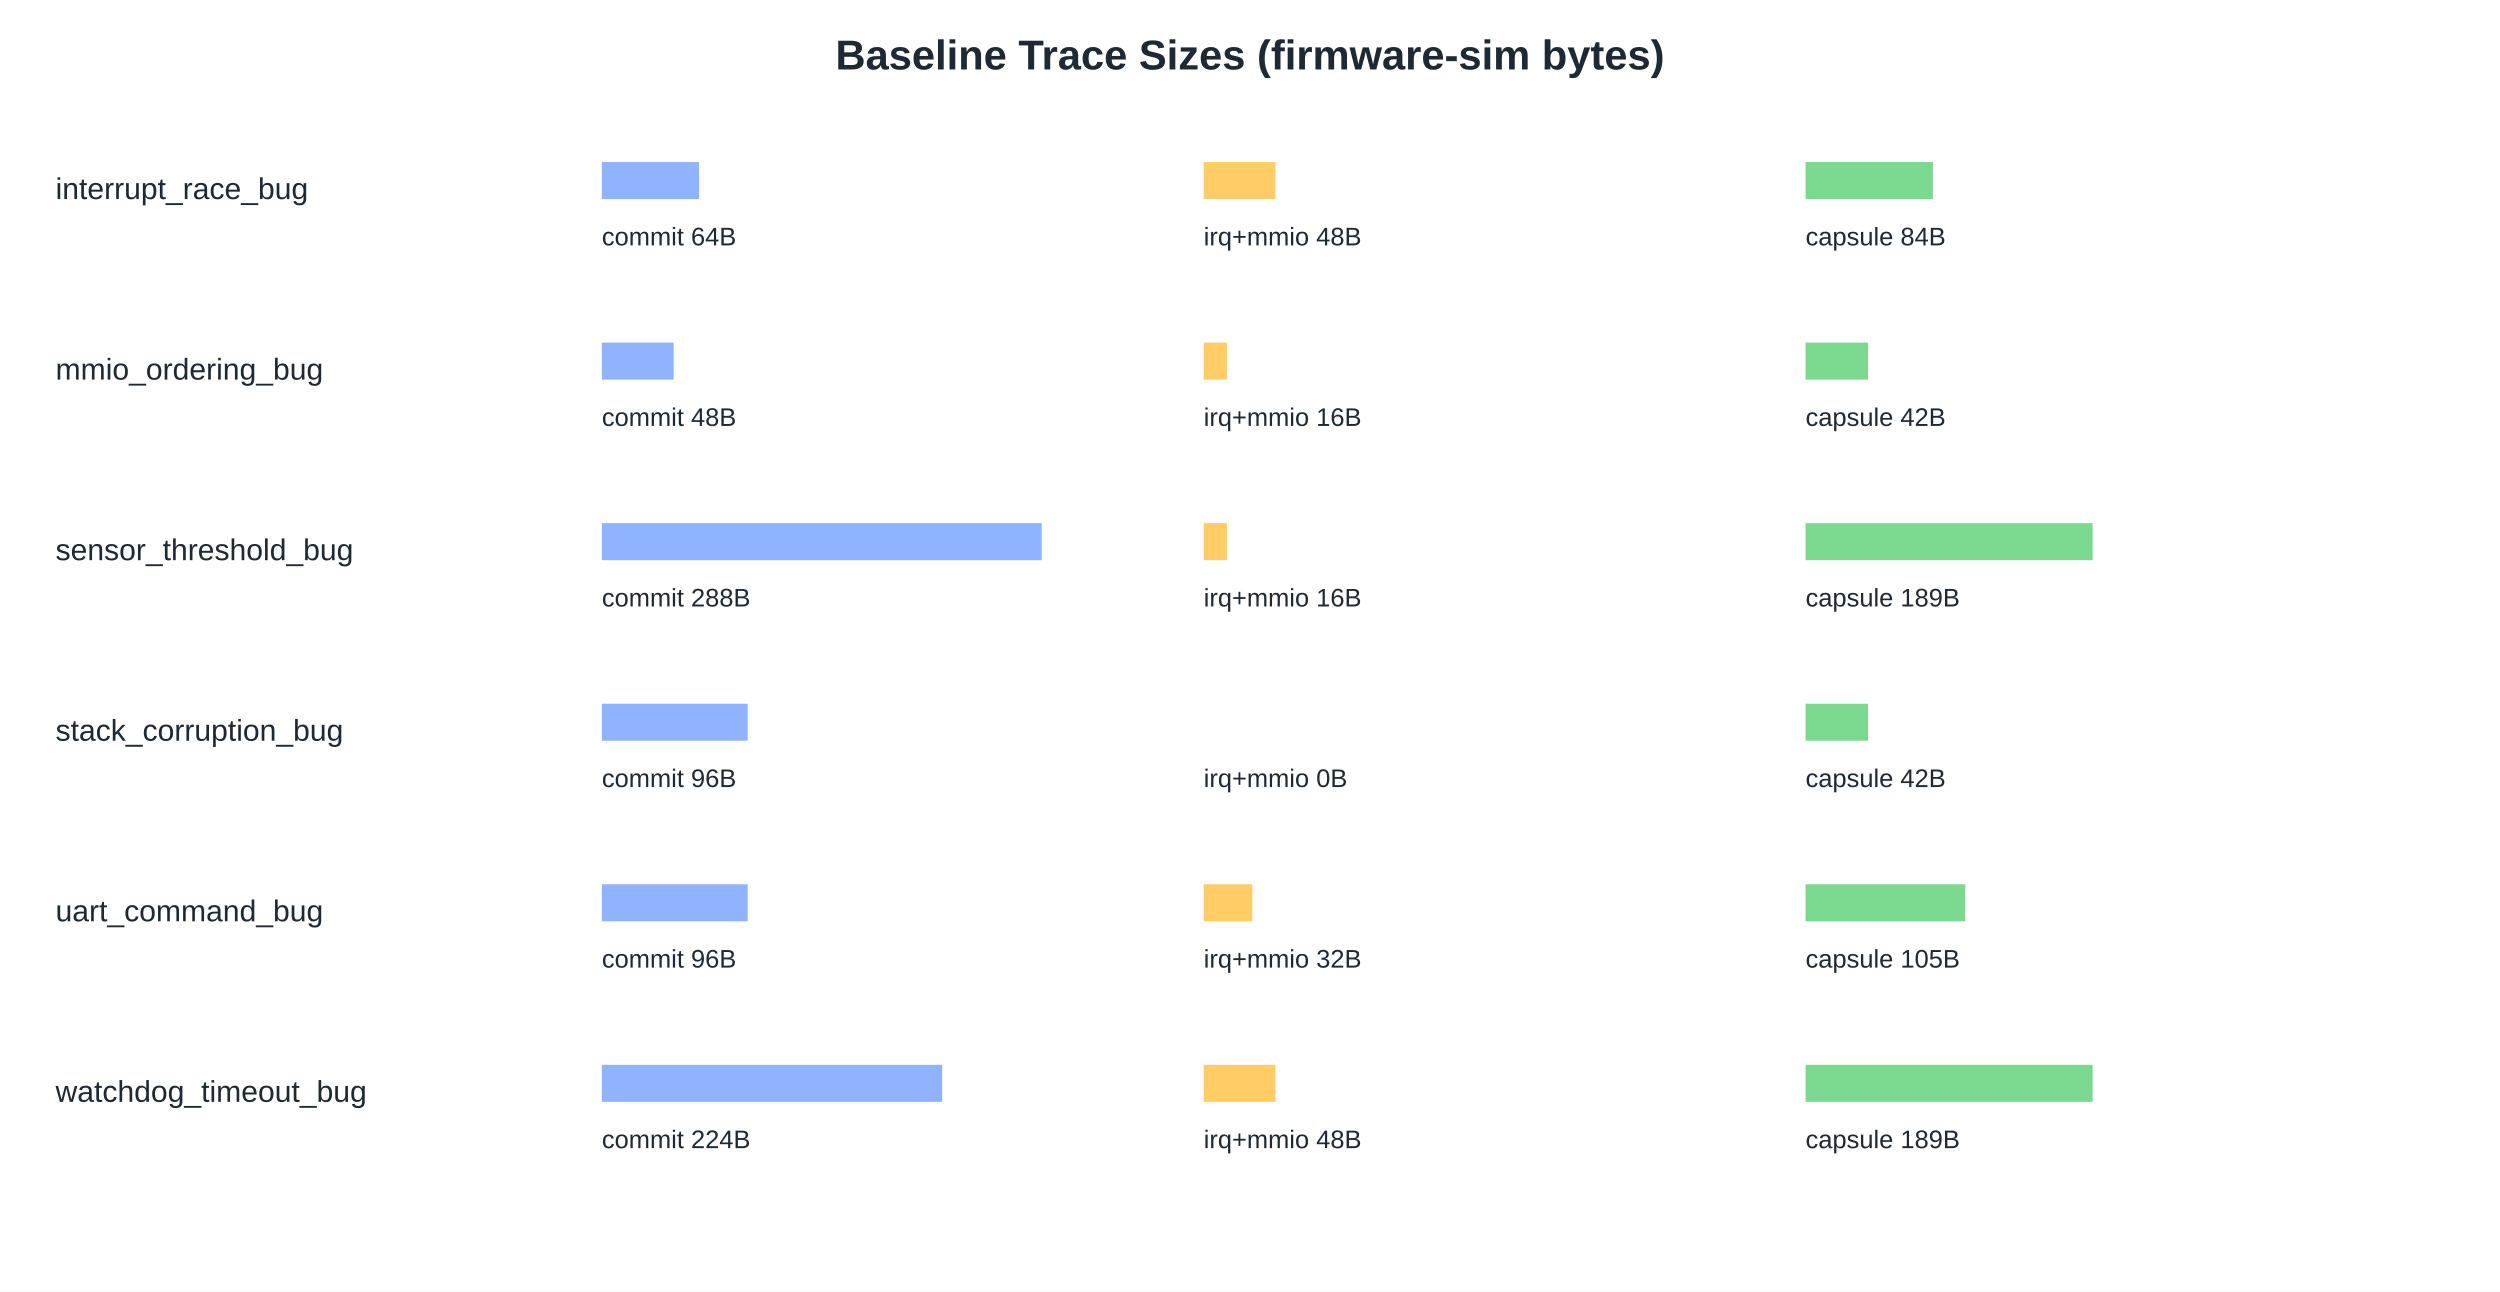
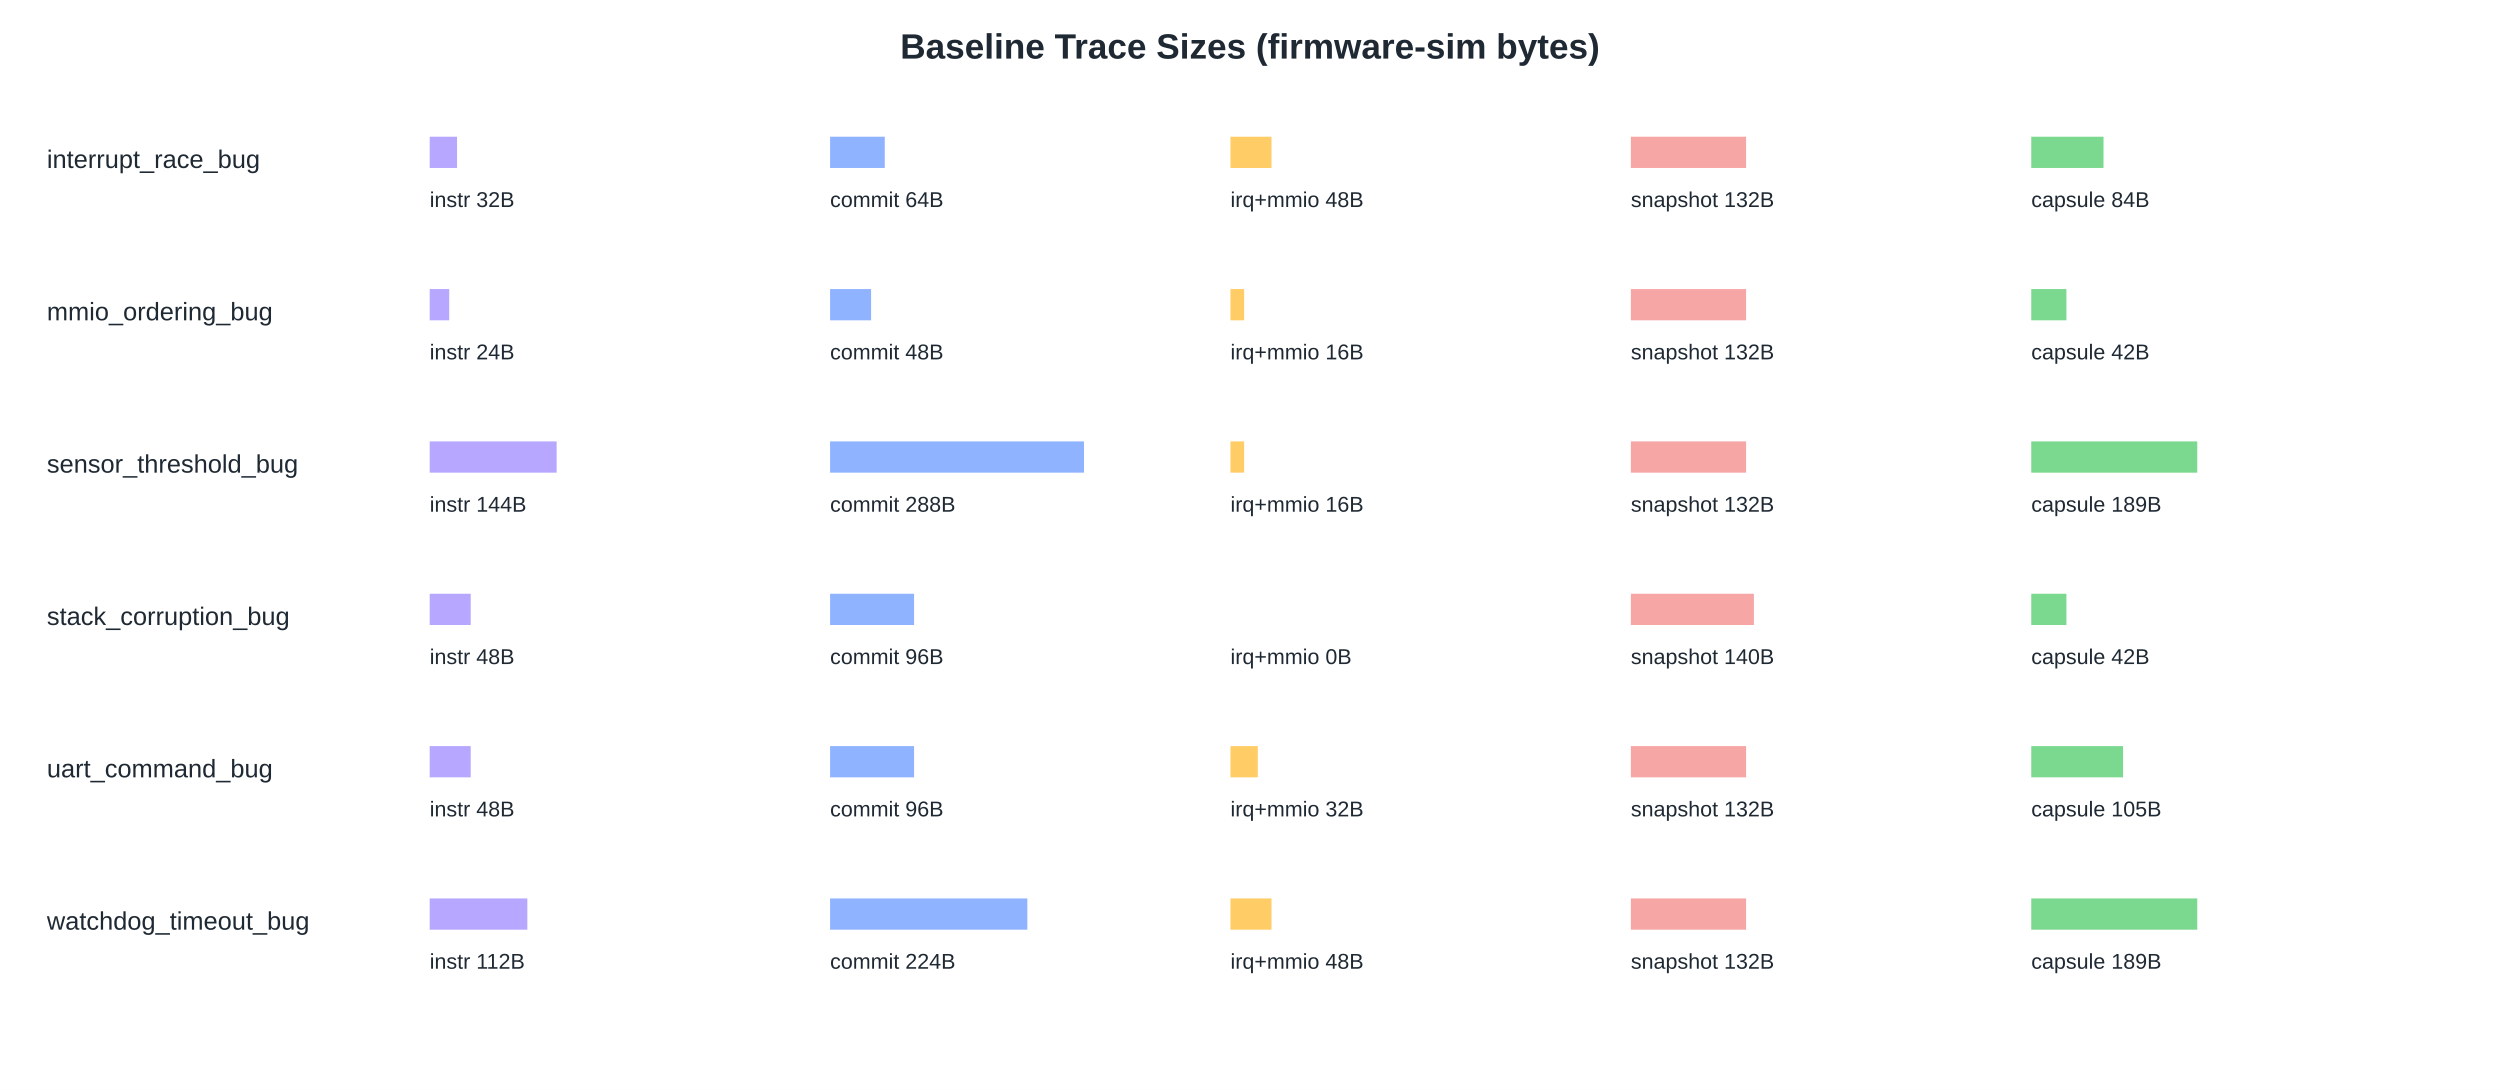
- <svg xmlns="http://www.w3.org/2000/svg" width="1080" height="558" viewBox="0 0 1080 558">
-   <rect width="1080" height="558" fill="#ffffff" />
-   <text x="540" y="30" font-family="Arial, sans-serif" font-size="18" font-weight="700" text-anchor="middle" fill="#1f2933">Baseline Trace Sizes (firmware-sim bytes)</text>
+ <svg xmlns="http://www.w3.org/2000/svg" width="1280" height="558" viewBox="0 0 1280 558">
+   <rect width="1280" height="558" fill="#ffffff" />
+   <text x="640" y="30" font-family="Arial, sans-serif" font-size="18" font-weight="700" text-anchor="middle" fill="#1f2933">Baseline Trace Sizes (firmware-sim bytes)</text>
  <text x="24" y="86" font-family="Arial, sans-serif" font-size="13" font-weight="400" text-anchor="start" fill="#1f2933">interrupt_race_bug</text>
-   <rect x="260" y="70" width="42" height="16" fill="#8fb3ff" />
-   <text x="260" y="106" font-family="Arial, sans-serif" font-size="11" font-weight="400" text-anchor="start" fill="#1f2933">commit 64B</text>
-   <rect x="520" y="70" width="31" height="16" fill="#ffcc66" />
-   <text x="520" y="106" font-family="Arial, sans-serif" font-size="11" font-weight="400" text-anchor="start" fill="#1f2933">irq+mmio 48B</text>
-   <rect x="780" y="70" width="55" height="16" fill="#7bd88f" />
-   <text x="780" y="106" font-family="Arial, sans-serif" font-size="11" font-weight="400" text-anchor="start" fill="#1f2933">capsule 84B</text>
+   <rect x="220" y="70" width="14" height="16" fill="#b7a7ff" />
+   <text x="220" y="106" font-family="Arial, sans-serif" font-size="11" font-weight="400" text-anchor="start" fill="#1f2933">instr 32B</text>
+   <rect x="425" y="70" width="28" height="16" fill="#8fb3ff" />
+   <text x="425" y="106" font-family="Arial, sans-serif" font-size="11" font-weight="400" text-anchor="start" fill="#1f2933">commit 64B</text>
+   <rect x="630" y="70" width="21" height="16" fill="#ffcc66" />
+   <text x="630" y="106" font-family="Arial, sans-serif" font-size="11" font-weight="400" text-anchor="start" fill="#1f2933">irq+mmio 48B</text>
+   <rect x="835" y="70" width="59" height="16" fill="#f7a6a6" />
+   <text x="835" y="106" font-family="Arial, sans-serif" font-size="11" font-weight="400" text-anchor="start" fill="#1f2933">snapshot 132B</text>
+   <rect x="1040" y="70" width="37" height="16" fill="#7bd88f" />
+   <text x="1040" y="106" font-family="Arial, sans-serif" font-size="11" font-weight="400" text-anchor="start" fill="#1f2933">capsule 84B</text>
  <text x="24" y="164" font-family="Arial, sans-serif" font-size="13" font-weight="400" text-anchor="start" fill="#1f2933">mmio_ordering_bug</text>
-   <rect x="260" y="148" width="31" height="16" fill="#8fb3ff" />
-   <text x="260" y="184" font-family="Arial, sans-serif" font-size="11" font-weight="400" text-anchor="start" fill="#1f2933">commit 48B</text>
-   <rect x="520" y="148" width="10" height="16" fill="#ffcc66" />
-   <text x="520" y="184" font-family="Arial, sans-serif" font-size="11" font-weight="400" text-anchor="start" fill="#1f2933">irq+mmio 16B</text>
-   <rect x="780" y="148" width="27" height="16" fill="#7bd88f" />
-   <text x="780" y="184" font-family="Arial, sans-serif" font-size="11" font-weight="400" text-anchor="start" fill="#1f2933">capsule 42B</text>
+   <rect x="220" y="148" width="10" height="16" fill="#b7a7ff" />
+   <text x="220" y="184" font-family="Arial, sans-serif" font-size="11" font-weight="400" text-anchor="start" fill="#1f2933">instr 24B</text>
+   <rect x="425" y="148" width="21" height="16" fill="#8fb3ff" />
+   <text x="425" y="184" font-family="Arial, sans-serif" font-size="11" font-weight="400" text-anchor="start" fill="#1f2933">commit 48B</text>
+   <rect x="630" y="148" width="7" height="16" fill="#ffcc66" />
+   <text x="630" y="184" font-family="Arial, sans-serif" font-size="11" font-weight="400" text-anchor="start" fill="#1f2933">irq+mmio 16B</text>
+   <rect x="835" y="148" width="59" height="16" fill="#f7a6a6" />
+   <text x="835" y="184" font-family="Arial, sans-serif" font-size="11" font-weight="400" text-anchor="start" fill="#1f2933">snapshot 132B</text>
+   <rect x="1040" y="148" width="18" height="16" fill="#7bd88f" />
+   <text x="1040" y="184" font-family="Arial, sans-serif" font-size="11" font-weight="400" text-anchor="start" fill="#1f2933">capsule 42B</text>
  <text x="24" y="242" font-family="Arial, sans-serif" font-size="13" font-weight="400" text-anchor="start" fill="#1f2933">sensor_threshold_bug</text>
-   <rect x="260" y="226" width="190" height="16" fill="#8fb3ff" />
-   <text x="260" y="262" font-family="Arial, sans-serif" font-size="11" font-weight="400" text-anchor="start" fill="#1f2933">commit 288B</text>
-   <rect x="520" y="226" width="10" height="16" fill="#ffcc66" />
-   <text x="520" y="262" font-family="Arial, sans-serif" font-size="11" font-weight="400" text-anchor="start" fill="#1f2933">irq+mmio 16B</text>
-   <rect x="780" y="226" width="124" height="16" fill="#7bd88f" />
-   <text x="780" y="262" font-family="Arial, sans-serif" font-size="11" font-weight="400" text-anchor="start" fill="#1f2933">capsule 189B</text>
+   <rect x="220" y="226" width="65" height="16" fill="#b7a7ff" />
+   <text x="220" y="262" font-family="Arial, sans-serif" font-size="11" font-weight="400" text-anchor="start" fill="#1f2933">instr 144B</text>
+   <rect x="425" y="226" width="130" height="16" fill="#8fb3ff" />
+   <text x="425" y="262" font-family="Arial, sans-serif" font-size="11" font-weight="400" text-anchor="start" fill="#1f2933">commit 288B</text>
+   <rect x="630" y="226" width="7" height="16" fill="#ffcc66" />
+   <text x="630" y="262" font-family="Arial, sans-serif" font-size="11" font-weight="400" text-anchor="start" fill="#1f2933">irq+mmio 16B</text>
+   <rect x="835" y="226" width="59" height="16" fill="#f7a6a6" />
+   <text x="835" y="262" font-family="Arial, sans-serif" font-size="11" font-weight="400" text-anchor="start" fill="#1f2933">snapshot 132B</text>
+   <rect x="1040" y="226" width="85" height="16" fill="#7bd88f" />
+   <text x="1040" y="262" font-family="Arial, sans-serif" font-size="11" font-weight="400" text-anchor="start" fill="#1f2933">capsule 189B</text>
  <text x="24" y="320" font-family="Arial, sans-serif" font-size="13" font-weight="400" text-anchor="start" fill="#1f2933">stack_corruption_bug</text>
-   <rect x="260" y="304" width="63" height="16" fill="#8fb3ff" />
-   <text x="260" y="340" font-family="Arial, sans-serif" font-size="11" font-weight="400" text-anchor="start" fill="#1f2933">commit 96B</text>
-   <rect x="520" y="304" width="0" height="16" fill="#ffcc66" />
-   <text x="520" y="340" font-family="Arial, sans-serif" font-size="11" font-weight="400" text-anchor="start" fill="#1f2933">irq+mmio 0B</text>
-   <rect x="780" y="304" width="27" height="16" fill="#7bd88f" />
-   <text x="780" y="340" font-family="Arial, sans-serif" font-size="11" font-weight="400" text-anchor="start" fill="#1f2933">capsule 42B</text>
+   <rect x="220" y="304" width="21" height="16" fill="#b7a7ff" />
+   <text x="220" y="340" font-family="Arial, sans-serif" font-size="11" font-weight="400" text-anchor="start" fill="#1f2933">instr 48B</text>
+   <rect x="425" y="304" width="43" height="16" fill="#8fb3ff" />
+   <text x="425" y="340" font-family="Arial, sans-serif" font-size="11" font-weight="400" text-anchor="start" fill="#1f2933">commit 96B</text>
+   <rect x="630" y="304" width="0" height="16" fill="#ffcc66" />
+   <text x="630" y="340" font-family="Arial, sans-serif" font-size="11" font-weight="400" text-anchor="start" fill="#1f2933">irq+mmio 0B</text>
+   <rect x="835" y="304" width="63" height="16" fill="#f7a6a6" />
+   <text x="835" y="340" font-family="Arial, sans-serif" font-size="11" font-weight="400" text-anchor="start" fill="#1f2933">snapshot 140B</text>
+   <rect x="1040" y="304" width="18" height="16" fill="#7bd88f" />
+   <text x="1040" y="340" font-family="Arial, sans-serif" font-size="11" font-weight="400" text-anchor="start" fill="#1f2933">capsule 42B</text>
  <text x="24" y="398" font-family="Arial, sans-serif" font-size="13" font-weight="400" text-anchor="start" fill="#1f2933">uart_command_bug</text>
-   <rect x="260" y="382" width="63" height="16" fill="#8fb3ff" />
-   <text x="260" y="418" font-family="Arial, sans-serif" font-size="11" font-weight="400" text-anchor="start" fill="#1f2933">commit 96B</text>
-   <rect x="520" y="382" width="21" height="16" fill="#ffcc66" />
-   <text x="520" y="418" font-family="Arial, sans-serif" font-size="11" font-weight="400" text-anchor="start" fill="#1f2933">irq+mmio 32B</text>
-   <rect x="780" y="382" width="69" height="16" fill="#7bd88f" />
-   <text x="780" y="418" font-family="Arial, sans-serif" font-size="11" font-weight="400" text-anchor="start" fill="#1f2933">capsule 105B</text>
+   <rect x="220" y="382" width="21" height="16" fill="#b7a7ff" />
+   <text x="220" y="418" font-family="Arial, sans-serif" font-size="11" font-weight="400" text-anchor="start" fill="#1f2933">instr 48B</text>
+   <rect x="425" y="382" width="43" height="16" fill="#8fb3ff" />
+   <text x="425" y="418" font-family="Arial, sans-serif" font-size="11" font-weight="400" text-anchor="start" fill="#1f2933">commit 96B</text>
+   <rect x="630" y="382" width="14" height="16" fill="#ffcc66" />
+   <text x="630" y="418" font-family="Arial, sans-serif" font-size="11" font-weight="400" text-anchor="start" fill="#1f2933">irq+mmio 32B</text>
+   <rect x="835" y="382" width="59" height="16" fill="#f7a6a6" />
+   <text x="835" y="418" font-family="Arial, sans-serif" font-size="11" font-weight="400" text-anchor="start" fill="#1f2933">snapshot 132B</text>
+   <rect x="1040" y="382" width="47" height="16" fill="#7bd88f" />
+   <text x="1040" y="418" font-family="Arial, sans-serif" font-size="11" font-weight="400" text-anchor="start" fill="#1f2933">capsule 105B</text>
  <text x="24" y="476" font-family="Arial, sans-serif" font-size="13" font-weight="400" text-anchor="start" fill="#1f2933">watchdog_timeout_bug</text>
-   <rect x="260" y="460" width="147" height="16" fill="#8fb3ff" />
-   <text x="260" y="496" font-family="Arial, sans-serif" font-size="11" font-weight="400" text-anchor="start" fill="#1f2933">commit 224B</text>
-   <rect x="520" y="460" width="31" height="16" fill="#ffcc66" />
-   <text x="520" y="496" font-family="Arial, sans-serif" font-size="11" font-weight="400" text-anchor="start" fill="#1f2933">irq+mmio 48B</text>
-   <rect x="780" y="460" width="124" height="16" fill="#7bd88f" />
-   <text x="780" y="496" font-family="Arial, sans-serif" font-size="11" font-weight="400" text-anchor="start" fill="#1f2933">capsule 189B</text>
+   <rect x="220" y="460" width="50" height="16" fill="#b7a7ff" />
+   <text x="220" y="496" font-family="Arial, sans-serif" font-size="11" font-weight="400" text-anchor="start" fill="#1f2933">instr 112B</text>
+   <rect x="425" y="460" width="101" height="16" fill="#8fb3ff" />
+   <text x="425" y="496" font-family="Arial, sans-serif" font-size="11" font-weight="400" text-anchor="start" fill="#1f2933">commit 224B</text>
+   <rect x="630" y="460" width="21" height="16" fill="#ffcc66" />
+   <text x="630" y="496" font-family="Arial, sans-serif" font-size="11" font-weight="400" text-anchor="start" fill="#1f2933">irq+mmio 48B</text>
+   <rect x="835" y="460" width="59" height="16" fill="#f7a6a6" />
+   <text x="835" y="496" font-family="Arial, sans-serif" font-size="11" font-weight="400" text-anchor="start" fill="#1f2933">snapshot 132B</text>
+   <rect x="1040" y="460" width="85" height="16" fill="#7bd88f" />
+   <text x="1040" y="496" font-family="Arial, sans-serif" font-size="11" font-weight="400" text-anchor="start" fill="#1f2933">capsule 189B</text>
</svg>
